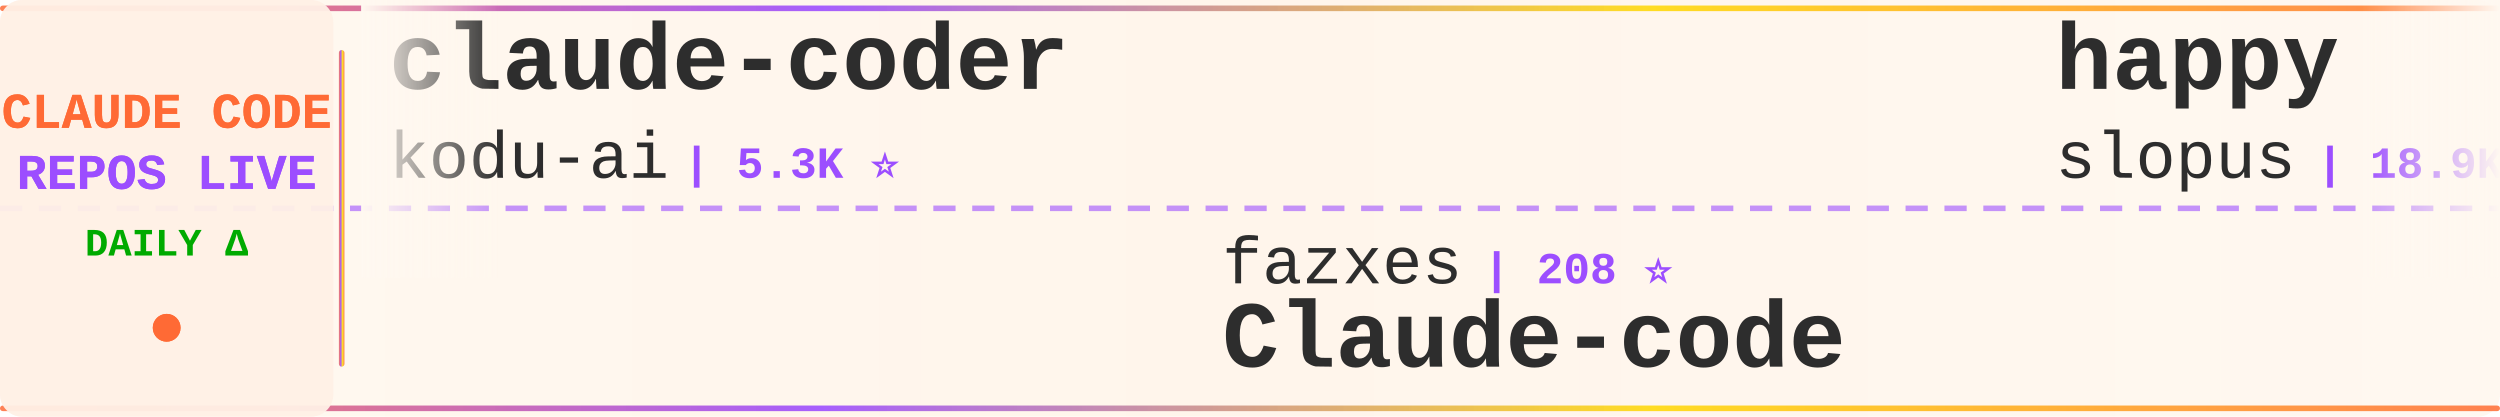
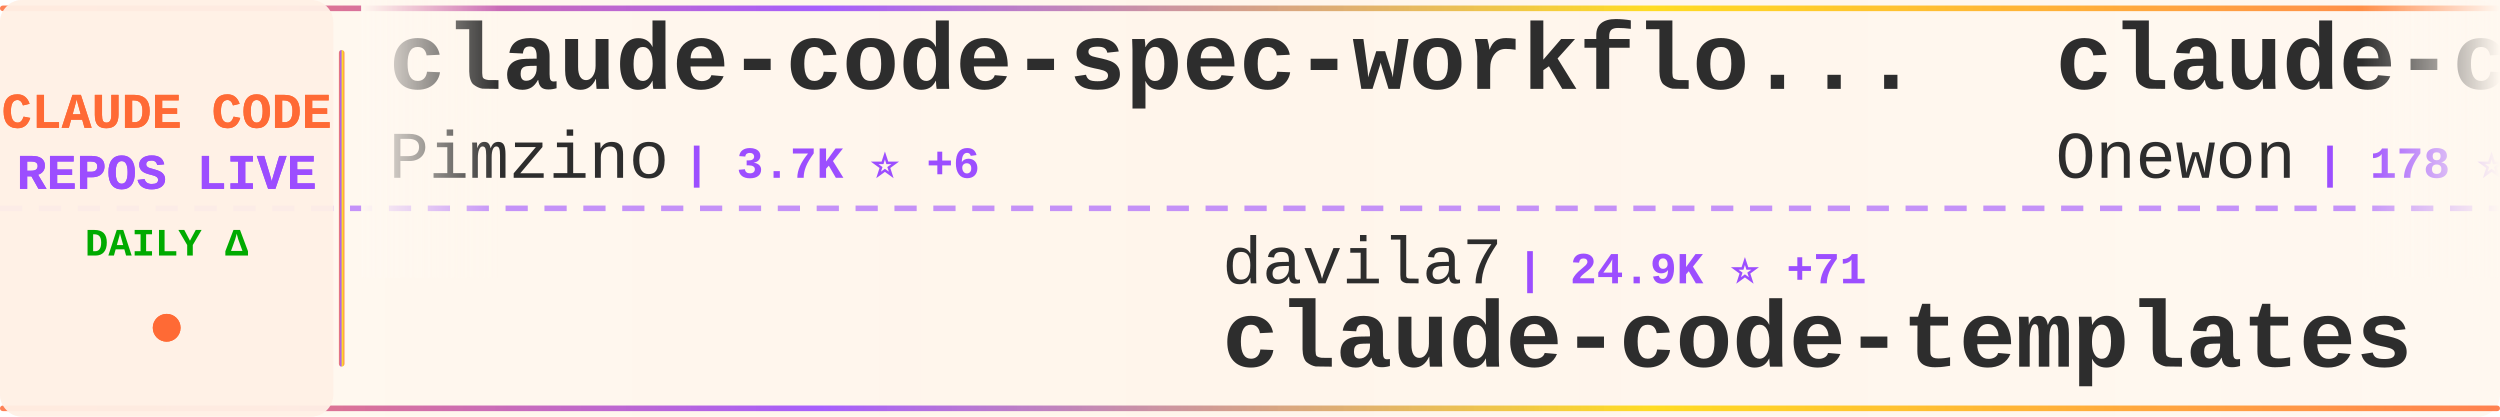
<svg xmlns="http://www.w3.org/2000/svg" width="900" height="150">
  <defs>
    <linearGradient id="tickerBg" x1="0%" y1="0%" x2="100%" y2="0%">
      <stop offset="0%" style="stop-color:#fff8f0;stop-opacity:0.98" />
      <stop offset="50%" style="stop-color:#fff5eb;stop-opacity:1" />
      <stop offset="100%" style="stop-color:#fff8f0;stop-opacity:0.98" />
    </linearGradient>
    <linearGradient id="borderGrad" x1="0%" y1="0%" x2="100%" y2="0%">
      <stop offset="0%" style="stop-color:#FF6B35;stop-opacity:0.85">
        <animate attributeName="stop-opacity" values="0.85;1;0.85" dur="2s" repeatCount="indefinite" />
      </stop>
      <stop offset="33%" style="stop-color:#9C4EFF;stop-opacity:0.9">
        <animate attributeName="stop-opacity" values="0.9;1;0.9" dur="2.2s" repeatCount="indefinite" />
      </stop>
      <stop offset="66%" style="stop-color:#FFD700;stop-opacity:0.85">
        <animate attributeName="stop-opacity" values="0.85;1;0.85" dur="1.8s" repeatCount="indefinite" />
      </stop>
      <stop offset="100%" style="stop-color:#FF6B35;stop-opacity:0.85">
        <animate attributeName="stop-opacity" values="0.85;1;0.85" dur="2s" repeatCount="indefinite" />
      </stop>
    </linearGradient>
    <filter id="textGlow">
      <feGaussianBlur stdDeviation="0.15" result="coloredBlur" />
      <feMerge>
        <feMergeNode in="coloredBlur" />
        <feMergeNode in="SourceGraphic" />
      </feMerge>
    </filter>
    <filter id="metricGlow">
      <feGaussianBlur stdDeviation="0.2" result="coloredBlur" />
      <feMerge>
        <feMergeNode in="coloredBlur" />
        <feMergeNode in="SourceGraphic" />
      </feMerge>
    </filter>
    <linearGradient id="leftFade" x1="0%" y1="0%" x2="100%" y2="0%">
      <stop offset="0%" style="stop-color:#fff8f0;stop-opacity:1" />
      <stop offset="100%" style="stop-color:#fff8f0;stop-opacity:0" />
    </linearGradient>
    <linearGradient id="rightFade" x1="0%" y1="0%" x2="100%" y2="0%">
      <stop offset="0%" style="stop-color:#fff8f0;stop-opacity:0" />
      <stop offset="100%" style="stop-color:#fff8f0;stop-opacity:1" />
    </linearGradient>
  </defs>
  <rect width="900" height="150" fill="url(#tickerBg)" rx="8" />
  <rect x="0" y="2" width="900" height="2" fill="url(#borderGrad)" rx="1" />
  <rect x="0" y="146" width="900" height="2" fill="url(#borderGrad)" rx="1" />
  <line x1="0" y1="75" x2="900" y2="75" stroke="#9C4EFF" stroke-width="2" stroke-dasharray="8 6" opacity="0.6" />
  <rect x="0" y="0" width="120" height="150" fill="#fff0e6" opacity="0.95" rx="8" />
  <text x="60" y="46" font-family="'Courier New', monospace" font-size="18" font-weight="bold" fill="#FF6B35" text-anchor="middle" filter="url(#textGlow)">
    CLAUDE CODE
  </text>
  <text x="60" y="68" font-family="'Courier New', monospace" font-size="18" font-weight="bold" fill="#9C4EFF" text-anchor="middle" filter="url(#textGlow)">
    REPOS LIVE
  </text>
  <text x="60" y="92" font-family="'Courier New', monospace" font-size="14" font-weight="bold" fill="#00aa00" text-anchor="middle">
    DAILY Δ
  </text>
  <circle cx="60" cy="118" r="5" fill="#FF6B35" filter="url(#metricGlow)">
    <animate attributeName="r" values="4;6;4" dur="1.5s" repeatCount="indefinite" />
    <animate attributeName="opacity" values="0.6;1;0.6" dur="1.5s" repeatCount="indefinite" />
  </circle>
  <rect x="122" y="18" width="2" height="114" fill="url(#borderGrad)" rx="1" />
  <clipPath id="tickerClip">
    <rect x="130" y="0" width="770" height="150" />
  </clipPath>
  <g clip-path="url(#tickerClip)">
    <g id="tickerItems">
      <animateTransform attributeName="transform" attributeType="XML" type="translate" from="0 0" to="-3000 0" dur="54s" repeatCount="indefinite" />
      <g transform="translate(0, 0)">
-         <text x="140" y="32" font-family="'Courier New', monospace" font-size="34" font-weight="bold" fill="#2d2d2d">claude-coder</text>
-         <text x="140" y="64" font-family="'Courier New', monospace" font-size="24" font-weight="normal" fill="#2d2d2d" opacity="1.0">kodu-ai</text>
-         <text x="246" y="64" font-family="'Courier New', monospace" font-size="16" font-weight="bold" fill="#9C4EFF"> | 5.3K ⭐</text>
+         <text x="140" y="32" font-family="'Courier New', monospace" font-size="34" font-weight="bold" fill="#2d2d2d">claude-code-spec-workflo...</text>
+         <text x="140" y="64" font-family="'Courier New', monospace" font-size="24" font-weight="normal" fill="#2d2d2d" opacity="1.0">Pimzino</text>
+         <text x="246" y="64" font-family="'Courier New', monospace" font-size="16" font-weight="bold" fill="#9C4EFF"> | 3.7K ⭐ +6</text>
      </g>
      <g transform="translate(300, 0)">
-         <text x="140" y="102" font-family="'Courier New', monospace" font-size="24" font-weight="normal" fill="#2d2d2d" opacity="1.0">fazxes</text>
-         <text x="234" y="102" font-family="'Courier New', monospace" font-size="16" font-weight="bold" fill="#9C4EFF"> | 208 ⭐</text>
-         <text x="140" y="132" font-family="'Courier New', monospace" font-size="34" font-weight="bold" fill="#2d2d2d">Claude-code</text>
+         <text x="140" y="102" font-family="'Courier New', monospace" font-size="24" font-weight="normal" fill="#2d2d2d" opacity="1.0">davila7</text>
+         <text x="246" y="102" font-family="'Courier New', monospace" font-size="16" font-weight="bold" fill="#9C4EFF"> | 24.9K ⭐ +71</text>
+         <text x="140" y="132" font-family="'Courier New', monospace" font-size="34" font-weight="bold" fill="#2d2d2d">claude-code-templates</text>
      </g>
      <g transform="translate(600, 0)">
-         <text x="140" y="32" font-family="'Courier New', monospace" font-size="34" font-weight="bold" fill="#2d2d2d">happy</text>
-         <text x="140" y="64" font-family="'Courier New', monospace" font-size="24" font-weight="normal" fill="#2d2d2d" opacity="1.0">slopus</text>
-         <text x="234" y="64" font-family="'Courier New', monospace" font-size="16" font-weight="bold" fill="#9C4EFF"> | 18.9K ⭐ +78</text>
+         <text x="140" y="32" font-family="'Courier New', monospace" font-size="34" font-weight="bold" fill="#2d2d2d">claude-code</text>
+         <text x="140" y="64" font-family="'Courier New', monospace" font-size="24" font-weight="normal" fill="#2d2d2d" opacity="1.0">Onewon</text>
+         <text x="234" y="64" font-family="'Courier New', monospace" font-size="16" font-weight="bold" fill="#9C4EFF"> | 178 ⭐</text>
      </g>
      <g transform="translate(900, 0)">
-         <text x="140" y="102" font-family="'Courier New', monospace" font-size="24" font-weight="normal" fill="#2d2d2d" opacity="1.0">NanmiCoder</text>
-         <text x="282" y="102" font-family="'Courier New', monospace" font-size="16" font-weight="bold" fill="#9C4EFF"> | 7.7K ⭐ +407</text>
-         <text x="140" y="132" font-family="'Courier New', monospace" font-size="34" font-weight="bold" fill="#2d2d2d">cc-haha</text>
+         <text x="140" y="102" font-family="'Courier New', monospace" font-size="24" font-weight="normal" fill="#2d2d2d" opacity="1.0">qwibitai</text>
+         <text x="258" y="102" font-family="'Courier New', monospace" font-size="16" font-weight="bold" fill="#9C4EFF"> | 27.6K ⭐ +64</text>
+         <text x="140" y="132" font-family="'Courier New', monospace" font-size="34" font-weight="bold" fill="#2d2d2d">nanoclaw</text>
      </g>
      <g transform="translate(1200, 0)">
-         <text x="140" y="32" font-family="'Courier New', monospace" font-size="34" font-weight="bold" fill="#2d2d2d">claude-code-ultimate-gui...</text>
-         <text x="140" y="64" font-family="'Courier New', monospace" font-size="24" font-weight="normal" fill="#2d2d2d" opacity="1.0">FlorianBruniaux</text>
-         <text x="342" y="64" font-family="'Courier New', monospace" font-size="16" font-weight="bold" fill="#9C4EFF"> | 3.8K ⭐ +46</text>
+         <text x="140" y="32" font-family="'Courier New', monospace" font-size="34" font-weight="bold" fill="#2d2d2d">claude-code</text>
+         <text x="140" y="64" font-family="'Courier New', monospace" font-size="24" font-weight="normal" fill="#2d2d2d" opacity="1.0">claude-code-best</text>
+         <text x="354" y="64" font-family="'Courier New', monospace" font-size="16" font-weight="bold" fill="#9C4EFF"> | 16.6K ⭐ +108</text>
      </g>
      <g transform="translate(1500, 0)">
-         <text x="140" y="102" font-family="'Courier New', monospace" font-size="24" font-weight="normal" fill="#2d2d2d" opacity="1.0">alejandrobalderas</text>
-         <text x="366" y="102" font-family="'Courier New', monospace" font-size="16" font-weight="bold" fill="#9C4EFF"> | 1.7K ⭐ +16</text>
-         <text x="140" y="132" font-family="'Courier New', monospace" font-size="34" font-weight="bold" fill="#2d2d2d">claude-code-from-source</text>
+         <text x="140" y="102" font-family="'Courier New', monospace" font-size="24" font-weight="normal" fill="#2d2d2d" opacity="1.0">rohitg00</text>
+         <text x="258" y="102" font-family="'Courier New', monospace" font-size="16" font-weight="bold" fill="#9C4EFF"> | 1.4K ⭐ +17</text>
+         <text x="140" y="132" font-family="'Courier New', monospace" font-size="34" font-weight="bold" fill="#2d2d2d">awesome-claude-code-tool...</text>
      </g>
      <g transform="translate(1800, 0)">
-         <text x="140" y="32" font-family="'Courier New', monospace" font-size="34" font-weight="bold" fill="#2d2d2d">claude-code</text>
-         <text x="140" y="64" font-family="'Courier New', monospace" font-size="24" font-weight="normal" fill="#2d2d2d" opacity="1.0">claude-code-best</text>
-         <text x="354" y="64" font-family="'Courier New', monospace" font-size="16" font-weight="bold" fill="#9C4EFF"> | 16.6K ⭐ +105</text>
+         <text x="140" y="32" font-family="'Courier New', monospace" font-size="34" font-weight="bold" fill="#2d2d2d">claude-code-base-action</text>
+         <text x="140" y="64" font-family="'Courier New', monospace" font-size="24" font-weight="normal" fill="#2d2d2d" opacity="1.0">anthropics</text>
+         <text x="282" y="64" font-family="'Courier New', monospace" font-size="16" font-weight="bold" fill="#9C4EFF"> | 797 ⭐ +4</text>
      </g>
      <g transform="translate(2100, 0)">
-         <text x="140" y="102" font-family="'Courier New', monospace" font-size="24" font-weight="normal" fill="#2d2d2d" opacity="1.0">feiskyer</text>
-         <text x="258" y="102" font-family="'Courier New', monospace" font-size="16" font-weight="bold" fill="#9C4EFF"> | 1.4K ⭐</text>
-         <text x="140" y="132" font-family="'Courier New', monospace" font-size="34" font-weight="bold" fill="#2d2d2d">claude-code-settings</text>
+         <text x="140" y="102" font-family="'Courier New', monospace" font-size="24" font-weight="normal" fill="#2d2d2d" opacity="1.0">mehmoodosman</text>
+         <text x="306" y="102" font-family="'Courier New', monospace" font-size="16" font-weight="bold" fill="#9C4EFF"> | 166 ⭐ +1</text>
+         <text x="140" y="132" font-family="'Courier New', monospace" font-size="34" font-weight="bold" fill="#2d2d2d">claude-code</text>
      </g>
      <g transform="translate(2400, 0)">
-         <text x="140" y="32" font-family="'Courier New', monospace" font-size="34" font-weight="bold" fill="#2d2d2d">claude-skills</text>
-         <text x="140" y="64" font-family="'Courier New', monospace" font-size="24" font-weight="normal" fill="#2d2d2d" opacity="1.0">alirezarezvani</text>
-         <text x="330" y="64" font-family="'Courier New', monospace" font-size="16" font-weight="bold" fill="#9C4EFF"> | 12.2K ⭐ +145</text>
+         <text x="140" y="32" font-family="'Courier New', monospace" font-size="34" font-weight="bold" fill="#2d2d2d">claude-code</text>
+         <text x="140" y="64" font-family="'Courier New', monospace" font-size="24" font-weight="normal" fill="#2d2d2d" opacity="1.0">lowcortisolprogrammer</text>
+         <text x="414" y="64" font-family="'Courier New', monospace" font-size="16" font-weight="bold" fill="#9C4EFF"> | 172 ⭐</text>
      </g>
      <g transform="translate(2700, 0)">
-         <text x="140" y="102" font-family="'Courier New', monospace" font-size="24" font-weight="normal" fill="#2d2d2d" opacity="1.0">nicedreamzapp</text>
-         <text x="318" y="102" font-family="'Courier New', monospace" font-size="16" font-weight="bold" fill="#9C4EFF"> | 1.8K ⭐ +179</text>
-         <text x="140" y="132" font-family="'Courier New', monospace" font-size="34" font-weight="bold" fill="#2d2d2d">claude-code-local</text>
+         <text x="140" y="102" font-family="'Courier New', monospace" font-size="24" font-weight="normal" fill="#2d2d2d" opacity="1.0">AICoderTudou</text>
+         <text x="306" y="102" font-family="'Courier New', monospace" font-size="16" font-weight="bold" fill="#9C4EFF"> | 492 ⭐ +2</text>
+         <text x="140" y="132" font-family="'Courier New', monospace" font-size="34" font-weight="bold" fill="#2d2d2d">claude-code-tudou</text>
      </g>
      <g transform="translate(3000, 0)">
-         <text x="140" y="32" font-family="'Courier New', monospace" font-size="34" font-weight="bold" fill="#2d2d2d">claude-coder</text>
-         <text x="140" y="64" font-family="'Courier New', monospace" font-size="24" font-weight="normal" fill="#2d2d2d" opacity="1.0">kodu-ai</text>
-         <text x="246" y="64" font-family="'Courier New', monospace" font-size="16" font-weight="bold" fill="#9C4EFF"> | 5.3K ⭐</text>
+         <text x="140" y="32" font-family="'Courier New', monospace" font-size="34" font-weight="bold" fill="#2d2d2d">claude-code-spec-workflo...</text>
+         <text x="140" y="64" font-family="'Courier New', monospace" font-size="24" font-weight="normal" fill="#2d2d2d" opacity="1.0">Pimzino</text>
+         <text x="246" y="64" font-family="'Courier New', monospace" font-size="16" font-weight="bold" fill="#9C4EFF"> | 3.7K ⭐ +6</text>
      </g>
      <g transform="translate(3300, 0)">
-         <text x="140" y="102" font-family="'Courier New', monospace" font-size="24" font-weight="normal" fill="#2d2d2d" opacity="1.0">fazxes</text>
-         <text x="234" y="102" font-family="'Courier New', monospace" font-size="16" font-weight="bold" fill="#9C4EFF"> | 208 ⭐</text>
-         <text x="140" y="132" font-family="'Courier New', monospace" font-size="34" font-weight="bold" fill="#2d2d2d">Claude-code</text>
+         <text x="140" y="102" font-family="'Courier New', monospace" font-size="24" font-weight="normal" fill="#2d2d2d" opacity="1.0">davila7</text>
+         <text x="246" y="102" font-family="'Courier New', monospace" font-size="16" font-weight="bold" fill="#9C4EFF"> | 24.9K ⭐ +71</text>
+         <text x="140" y="132" font-family="'Courier New', monospace" font-size="34" font-weight="bold" fill="#2d2d2d">claude-code-templates</text>
      </g>
      <g transform="translate(3600, 0)">
-         <text x="140" y="32" font-family="'Courier New', monospace" font-size="34" font-weight="bold" fill="#2d2d2d">happy</text>
-         <text x="140" y="64" font-family="'Courier New', monospace" font-size="24" font-weight="normal" fill="#2d2d2d" opacity="1.0">slopus</text>
-         <text x="234" y="64" font-family="'Courier New', monospace" font-size="16" font-weight="bold" fill="#9C4EFF"> | 18.9K ⭐ +78</text>
+         <text x="140" y="32" font-family="'Courier New', monospace" font-size="34" font-weight="bold" fill="#2d2d2d">claude-code</text>
+         <text x="140" y="64" font-family="'Courier New', monospace" font-size="24" font-weight="normal" fill="#2d2d2d" opacity="1.0">Onewon</text>
+         <text x="234" y="64" font-family="'Courier New', monospace" font-size="16" font-weight="bold" fill="#9C4EFF"> | 178 ⭐</text>
      </g>
      <g transform="translate(3900, 0)">
-         <text x="140" y="102" font-family="'Courier New', monospace" font-size="24" font-weight="normal" fill="#2d2d2d" opacity="1.0">NanmiCoder</text>
-         <text x="282" y="102" font-family="'Courier New', monospace" font-size="16" font-weight="bold" fill="#9C4EFF"> | 7.7K ⭐ +407</text>
-         <text x="140" y="132" font-family="'Courier New', monospace" font-size="34" font-weight="bold" fill="#2d2d2d">cc-haha</text>
+         <text x="140" y="102" font-family="'Courier New', monospace" font-size="24" font-weight="normal" fill="#2d2d2d" opacity="1.0">qwibitai</text>
+         <text x="258" y="102" font-family="'Courier New', monospace" font-size="16" font-weight="bold" fill="#9C4EFF"> | 27.6K ⭐ +64</text>
+         <text x="140" y="132" font-family="'Courier New', monospace" font-size="34" font-weight="bold" fill="#2d2d2d">nanoclaw</text>
      </g>
    </g>
  </g>
  <rect x="130" y="0" width="50" height="100" fill="url(#leftFade)" />
  <rect x="850" y="0" width="50" height="100" fill="url(#rightFade)" />
</svg>
